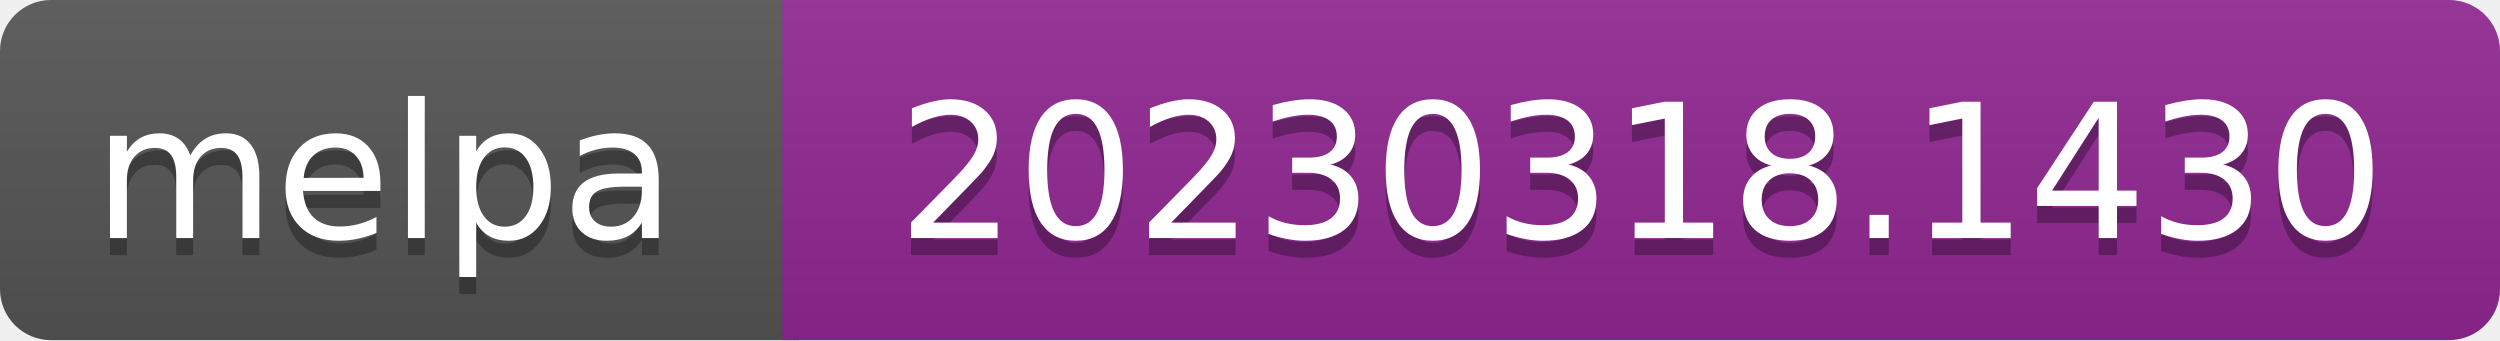
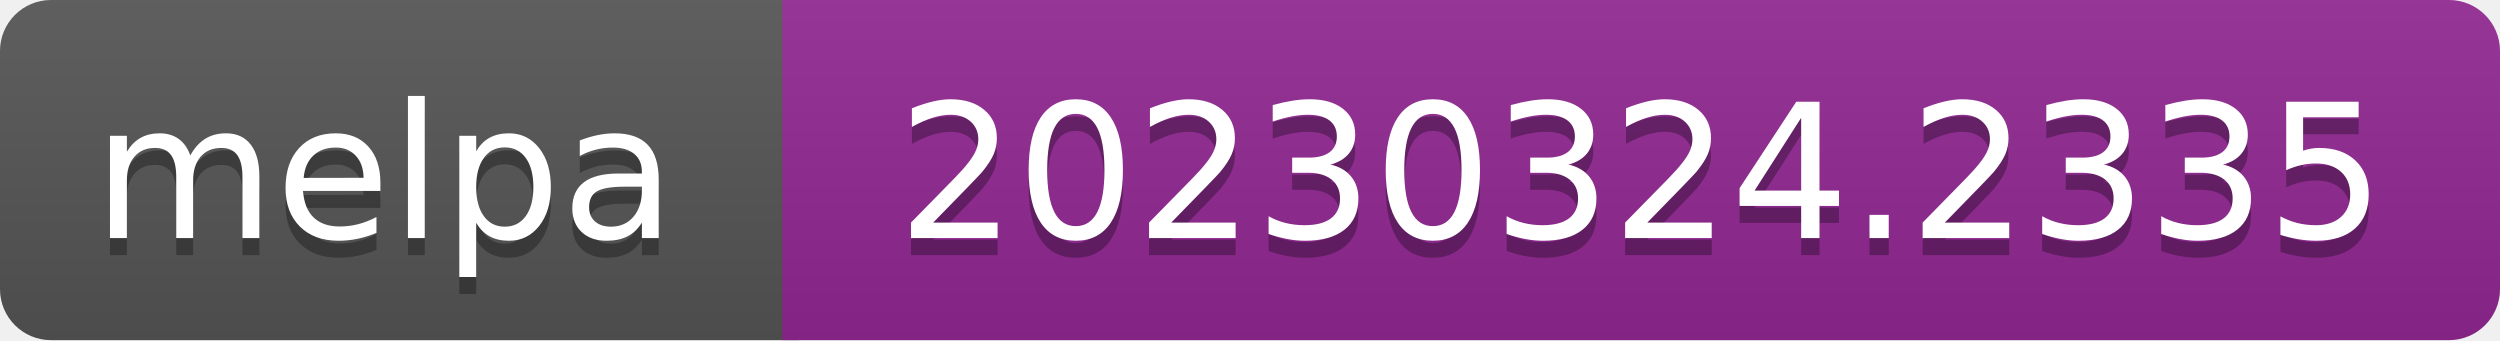
- <svg xmlns="http://www.w3.org/2000/svg" width="147" height="20" role="img" aria-label="melpa: 20230318.1430">
+ <svg xmlns="http://www.w3.org/2000/svg" width="147" height="20" role="img" aria-label="melpa: 20230324.2335">
  <linearGradient id="s" x2="0" y2="100%">
    <stop offset="0" stop-color="#bbb" stop-opacity=".1" />
    <stop offset="1" stop-opacity=".1" />
  </linearGradient>
  <clipPath id="r">
    <rect width="147" height="20" rx="3" fill="#fff" />
  </clipPath>
  <g clip-path="url(#r)">
    <rect width="47" height="20" fill="#555" />
    <rect x="46" width="147" height="20" fill="#922793" />
    <rect width="147" height="20" fill="url(#s)" />
  </g>
  <g fill="#fff" text-anchor="middle" font-family="Verdana,Geneva,DejaVu Sans,sans-serif" font-size="110" text-rendering="geometricPrecision">
    <text aria-hidden="true" x="226" y="150" fill="#010101" fill-opacity=".3" transform="scale(.1)" textLength="343">melpa</text>
    <text x="226" y="140" transform="scale(.1)" fill="#fff" textLength="343">melpa</text>
-     <text aria-hidden="true" x="965" y="150" fill="#010101" fill-opacity=".3" transform="scale(.1)" textLength="875">20230318.1430</text>
-     <text x="965" y="140" transform="scale(.1)" fill="#fff" textLength="875">20230318.1430</text>
+     <text aria-hidden="true" x="965" y="150" fill="#010101" fill-opacity=".3" transform="scale(.1)" textLength="875">20230324.2335</text>
+     <text x="965" y="140" transform="scale(.1)" fill="#fff" textLength="875">20230324.2335</text>
  </g>
</svg>
